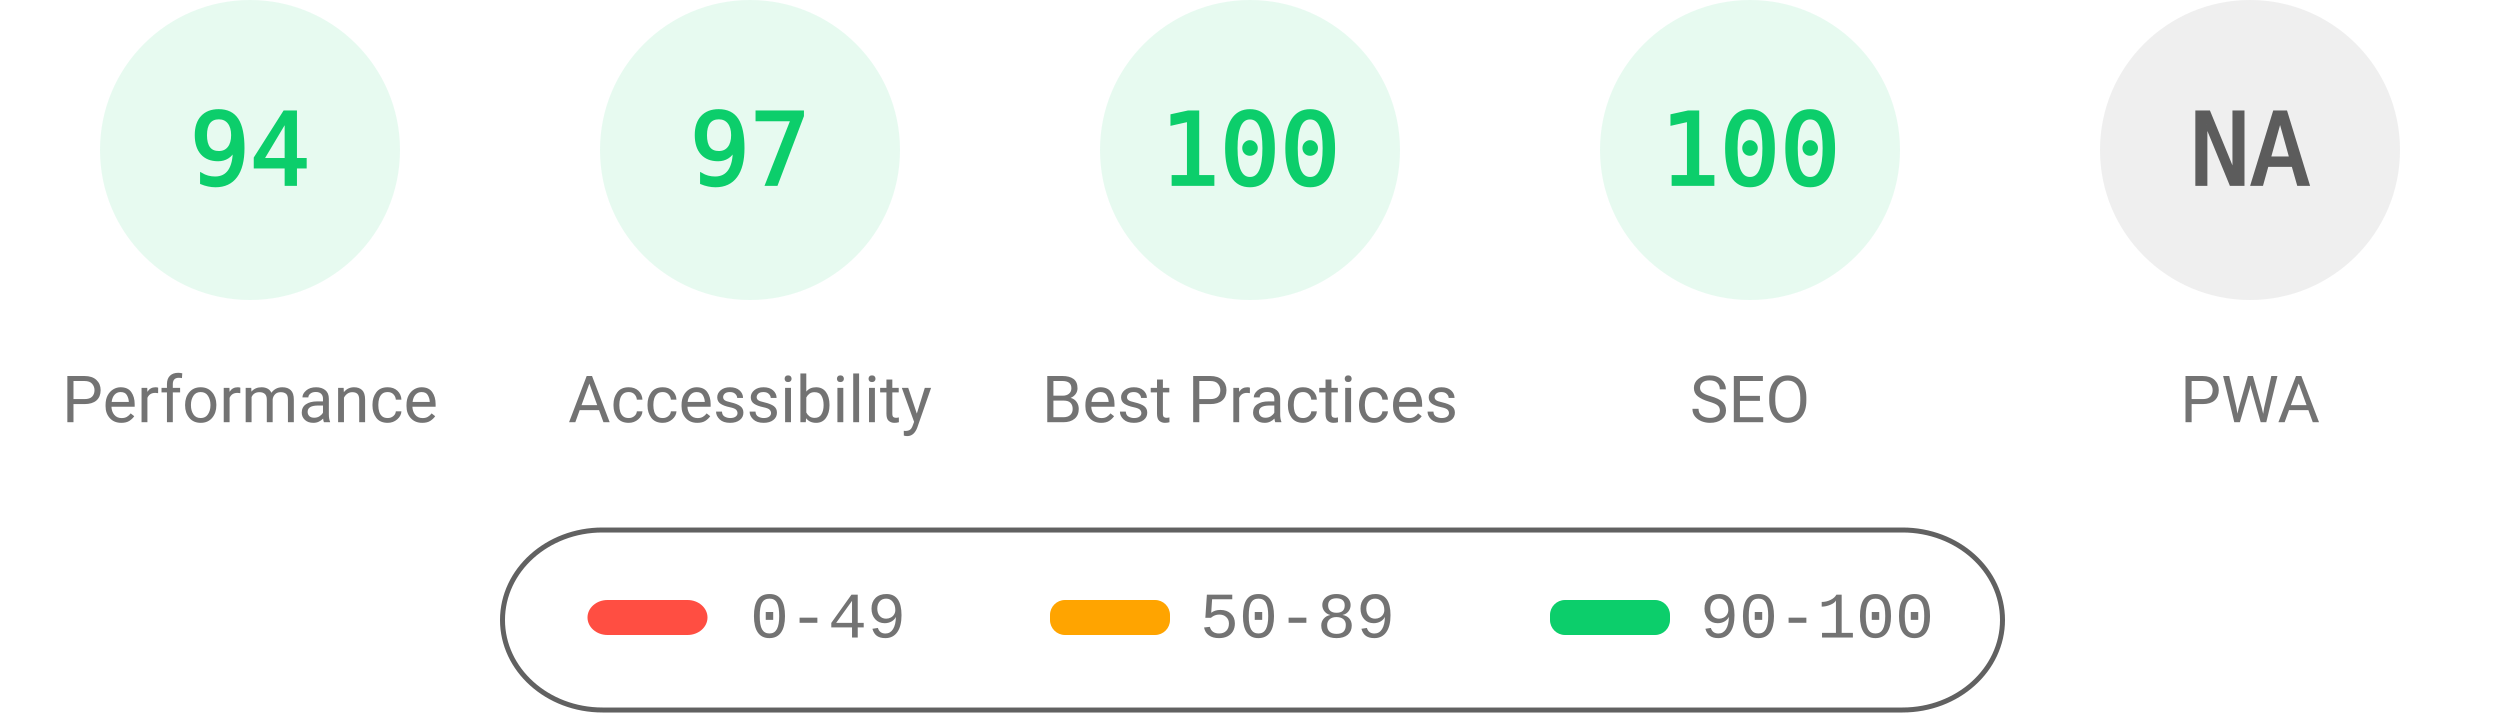
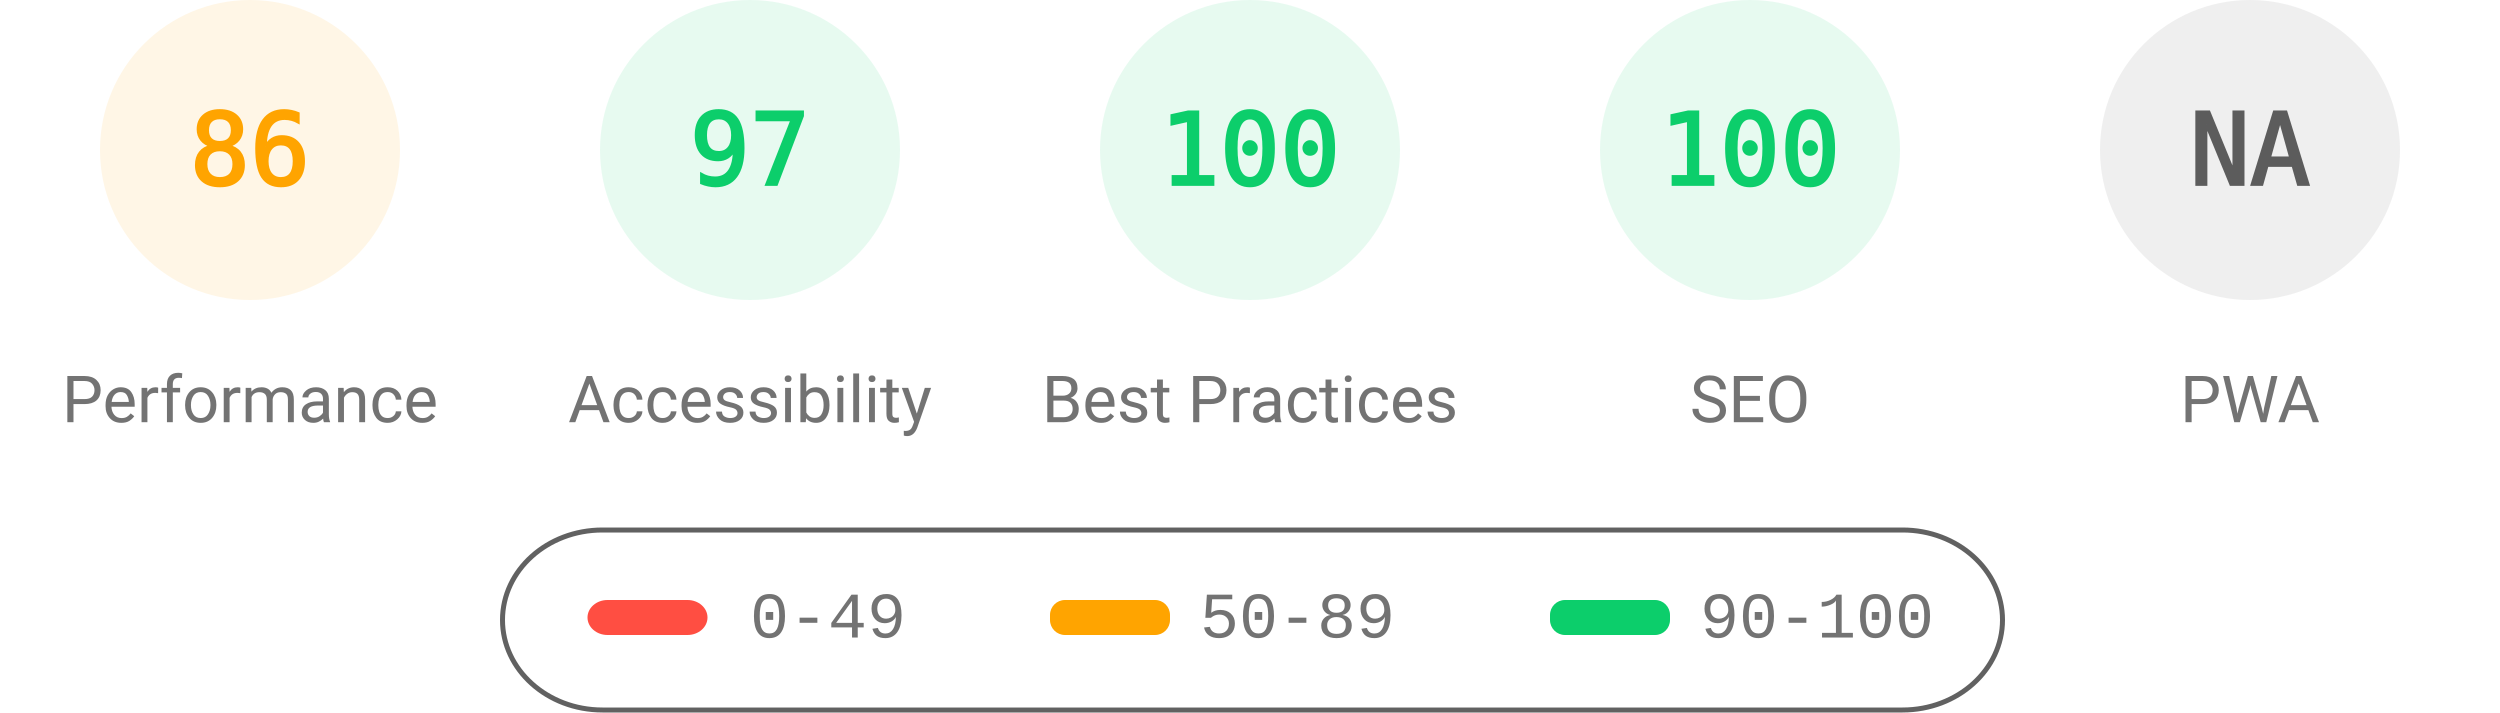
<svg xmlns="http://www.w3.org/2000/svg" fill="none" width="1000" height="285">
  <style>.gauge-base{opacity:.1}.gauge-arc{fill:none;animation-delay:250ms;stroke-linecap:round;transform:rotate(-90deg);transform-origin:100px 60px;animation:load-gauge 1s ease forwards}.guage-text{font-size:40px;font-family:monospace;text-align:center}.guage-red{color:#ff4e42;fill:#ff4e42;stroke:#ff4e42}.guage-orange{color:#ffa400;fill:#ffa400;stroke:#ffa400}.guage-green{color:#0cce6b;fill:#0cce6b;stroke:#0cce6b}.guage-undefined{color:#5c5c5c;fill:#5c5c5c;stroke:#5c5c5c}.guage-title{color:#737373;fill:#737373;stroke:none;font-size:26px;line-height:26px;font-family:Roboto,Halvetica,Arial,sans-serif}@keyframes load-gauge{from{stroke-dasharray:0 352.858}}</style>
-   <svg class="guage-div guage-perf guage-green" viewBox="0 0 200 200" width="200" height="200">
+   <svg class="guage-div guage-perf guage-orange" viewBox="0 0 200 200" width="200" height="200">
    <circle class="gauge-base" r="56" cx="100" cy="60" stroke-width="8" />
-     <circle class="gauge-arc guage-arc-1" r="56" cx="100" cy="60" stroke-width="8" style="stroke-dasharray:330.747,351.858" />
-     <text class="guage-text" x="100" y="60" alignment-baseline="central" dominant-baseline="central" text-anchor="middle">94</text>
+     <circle class="gauge-arc guage-arc-1" r="56" cx="100" cy="60" stroke-width="8" style="stroke-dasharray:302.598,351.858" />
+     <text class="guage-text" x="100" y="60" alignment-baseline="central" dominant-baseline="central" text-anchor="middle">86</text>
    <text class="guage-title" x="100" y="160" alignment-baseline="central" dominant-baseline="central" text-anchor="middle">Performance</text>
  </svg>
  <svg class="guage-div guage-acc guage-green" viewBox="0 0 200 200" width="200" height="200" x="200">
    <circle class="gauge-base" r="56" cx="100" cy="60" stroke-width="8" />
    <circle class="gauge-arc guage-arc-2" r="56" cx="100" cy="60" stroke-width="8" style="stroke-dasharray:341.302,351.858" />
    <text class="guage-text" x="100" y="60" alignment-baseline="central" dominant-baseline="central" text-anchor="middle">97</text>
    <text class="guage-title" x="100" y="160" alignment-baseline="central" dominant-baseline="central" text-anchor="middle">Accessibility</text>
  </svg>
  <svg class="guage-div guage-best guage-green" viewBox="0 0 200 200" width="200" height="200" x="400">
    <circle class="gauge-base" r="56" cx="100" cy="60" stroke-width="8" />
    <circle class="gauge-arc guage-arc-3" r="56" cx="100" cy="60" stroke-width="8" style="stroke-dasharray:351.858,351.858" />
    <text class="guage-text" x="100" y="60" alignment-baseline="central" dominant-baseline="central" text-anchor="middle">100</text>
    <text class="guage-title" x="100" y="160" alignment-baseline="central" dominant-baseline="central" text-anchor="middle">Best Practices</text>
  </svg>
  <svg class="guage-div guage-seo guage-green" viewBox="0 0 200 200" width="200" height="200" x="600">
    <circle class="gauge-base" r="56" cx="100" cy="60" stroke-width="8" />
    <circle class="gauge-arc guage-arc-4" r="56" cx="100" cy="60" stroke-width="8" style="stroke-dasharray:351.858,351.858" />
    <text class="guage-text" x="100" y="60" alignment-baseline="central" dominant-baseline="central" text-anchor="middle">100</text>
    <text class="guage-title" x="100" y="160" alignment-baseline="central" dominant-baseline="central" text-anchor="middle">SEO</text>
  </svg>
  <svg class="guage-div guage-pwa guage-undefined" viewBox="0 0 200 200" width="200" height="200" x="800">
    <circle class="gauge-base" r="56" cx="100" cy="60" stroke-width="8" />
    <circle class="gauge-arc guage-arc-4" r="56" cx="100" cy="60" stroke-width="8" style="stroke-dasharray:351.858,351.858" />
    <text class="guage-text" x="100" y="60" alignment-baseline="central" dominant-baseline="central" text-anchor="middle">NA</text>
    <text class="guage-title" x="100" y="160" alignment-baseline="central" dominant-baseline="central" text-anchor="middle">PWA</text>
  </svg>
  <svg width="604" height="76" x="200" y="210">
    <path fill="none" id="canvas_background" d="M-1-1h604v80H-1z" />
    <rect fill-opacity="0" stroke="#616161" stroke-width="2" rx="40" id="svg_2" height="72" width="600" y="2" x="1" fill="#000" />
    <rect stroke="#000" rx="8" id="svg_3" height="14" width="48" y="30" x="35" stroke-opacity="null" stroke-width="0" fill="#ff4e42" />
    <rect stroke="#000" rx="6" id="svg_4" height="14" width="48" y="30" x="220" stroke-opacity="null" stroke-width="0" fill="#ffa400" />
    <rect stroke="#000" rx="6" id="svg_5" height="14" width="48" y="30" x="420" stroke-opacity="null" stroke-width="0" fill="#0cce6b" />
    <text xml:space="preserve" text-anchor="start" font-family="'Courier New', Courier, monospace" font-size="26" id="svg_6" y="45" x="100" stroke-opacity="null" stroke-width="0" stroke="#000" fill="#737373">0-49</text>
    <text xml:space="preserve" text-anchor="start" font-family="'Courier New', Courier, monospace" font-size="26" id="svg_7" y="45" x="280" stroke-opacity="null" stroke-width="0" stroke="#000" fill="#737373">50-89</text>
    <text xml:space="preserve" text-anchor="start" font-family="'Courier New', Courier, monospace" font-size="26" id="svg_8" y="45" x="480" stroke-opacity="null" stroke-width="0" stroke="#000" fill="#737373">90-100</text>
  </svg>
</svg>
